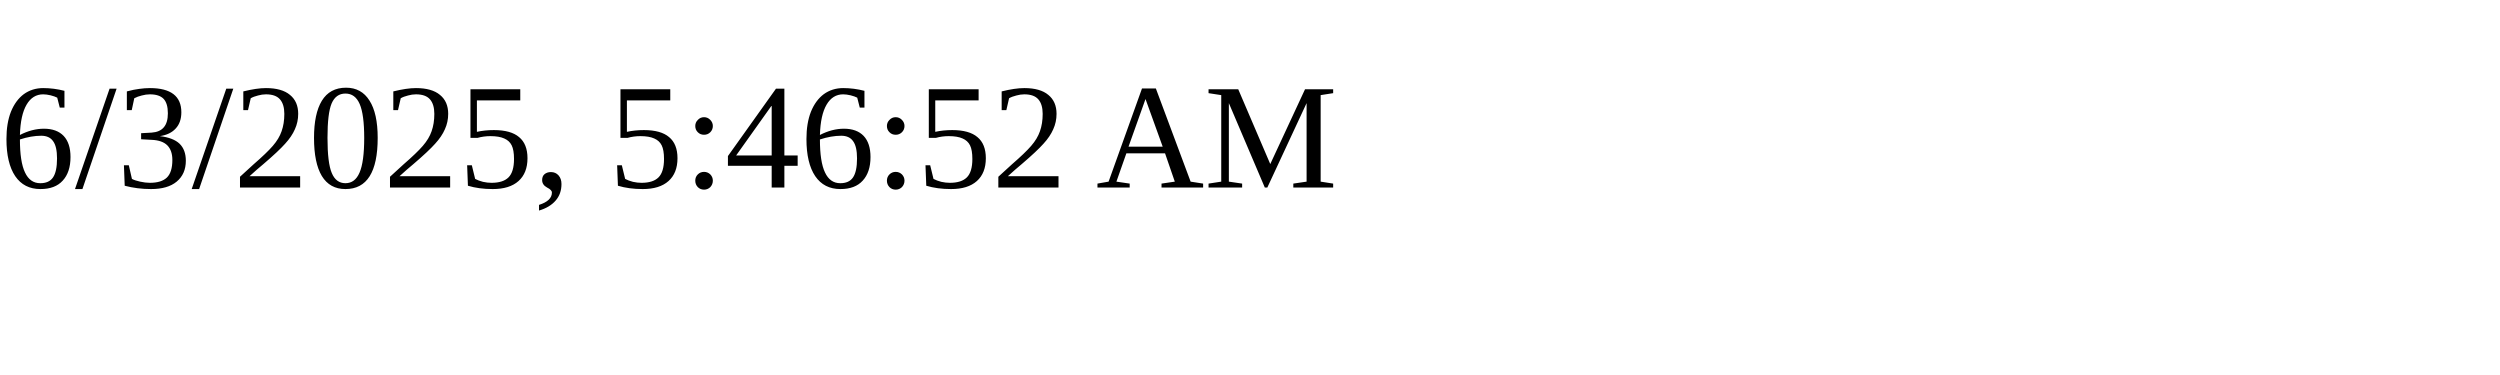
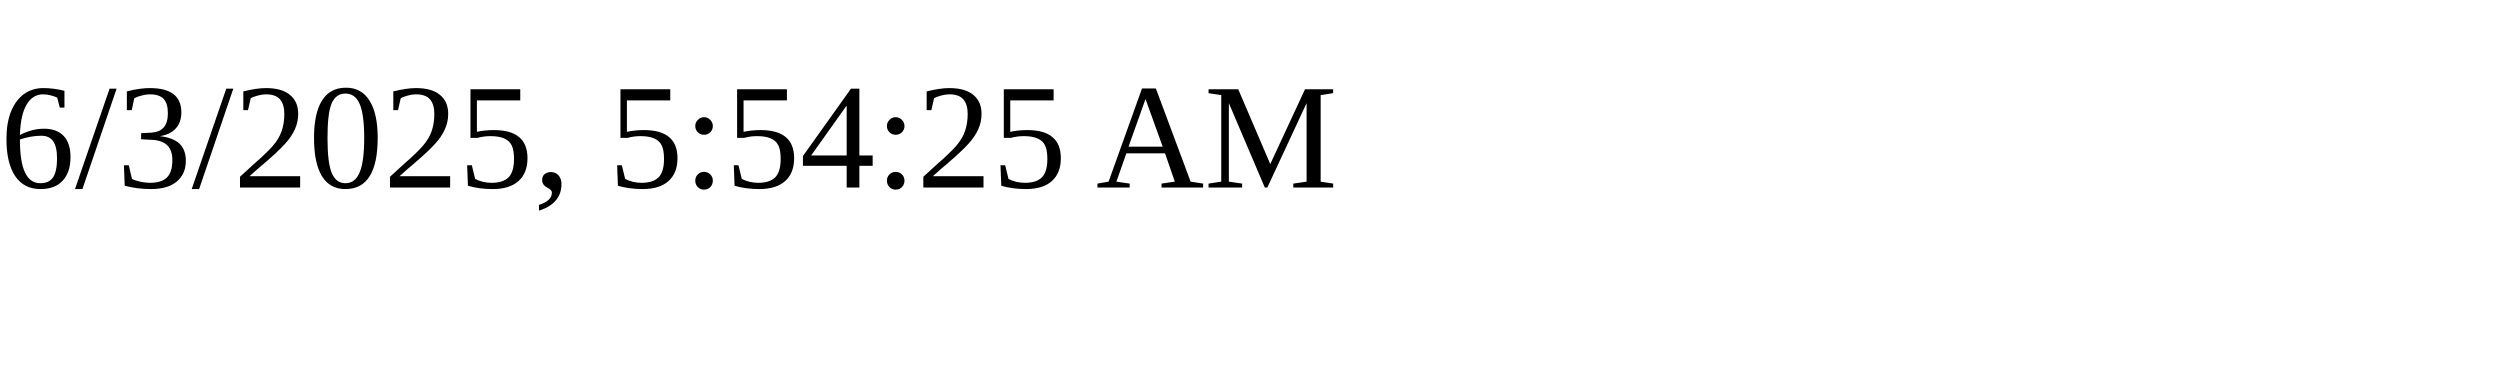
<svg xmlns="http://www.w3.org/2000/svg" height="30" width="200">
-   <text x="0" y="15">6/3/2025, 5:46:52 AM</text>
+   <text x="0" y="15">6/3/2025, 5:54:25 AM</text>
</svg>
